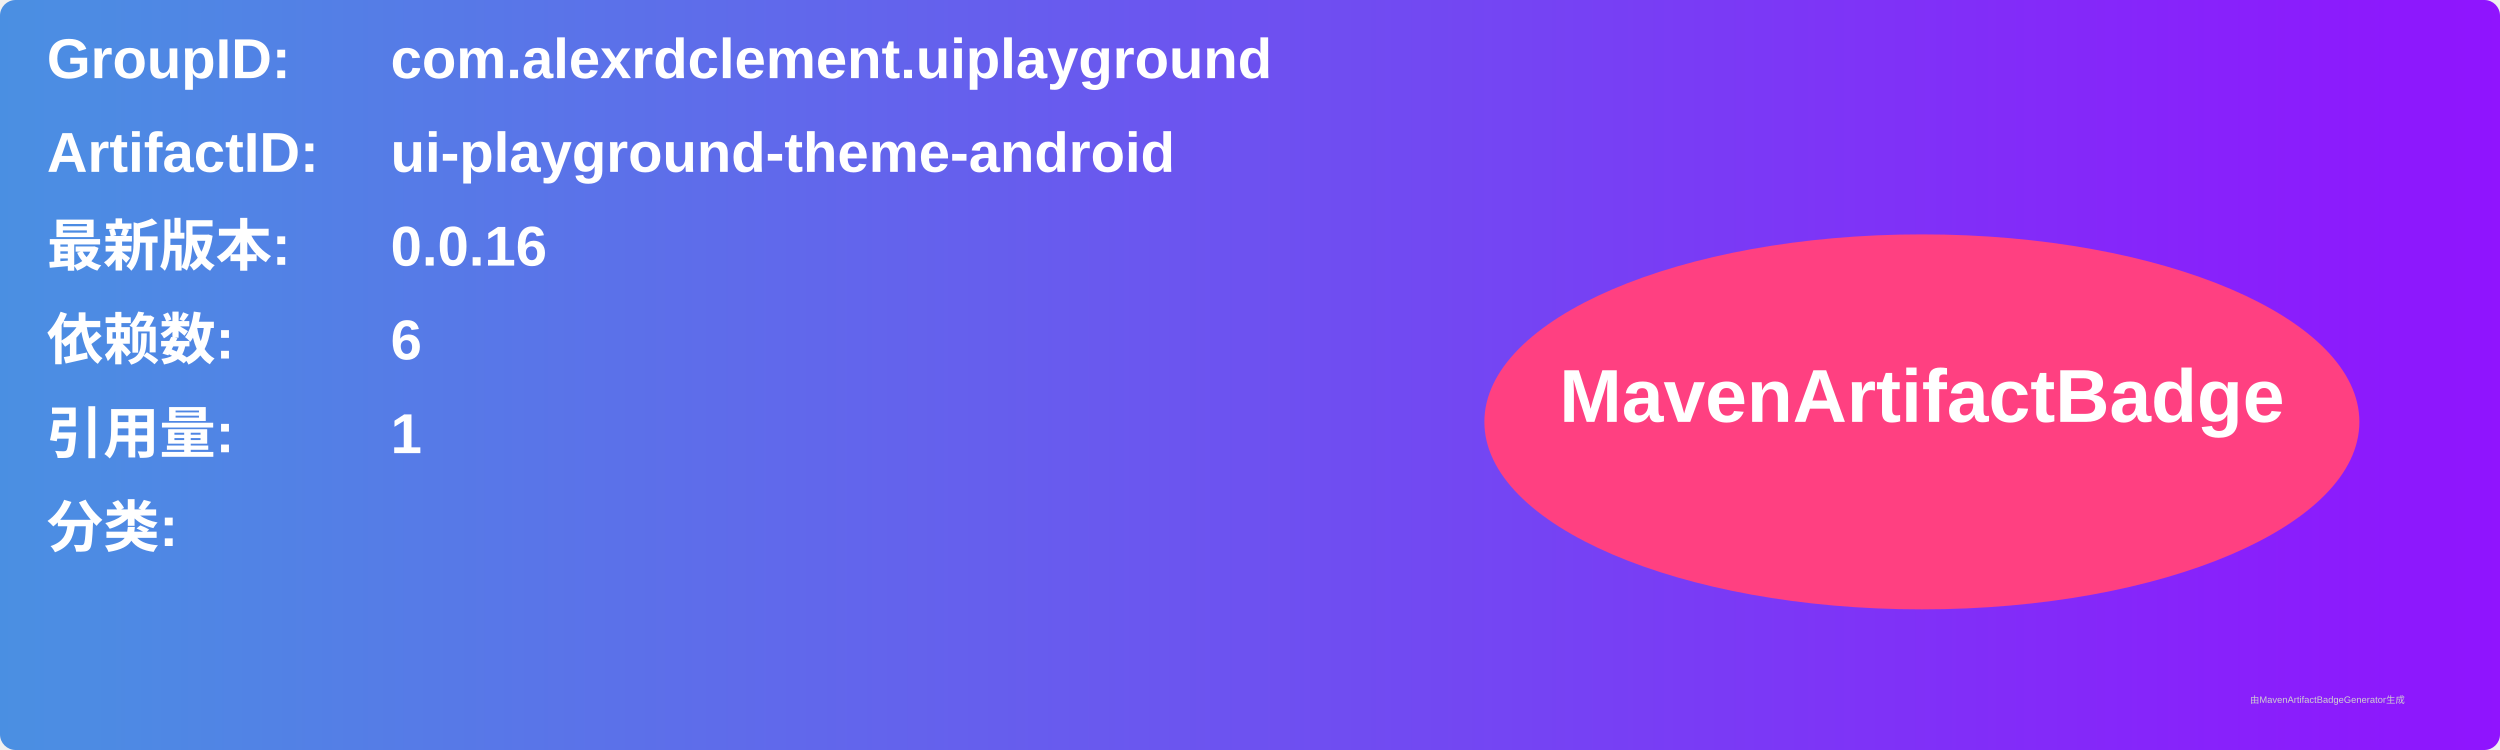
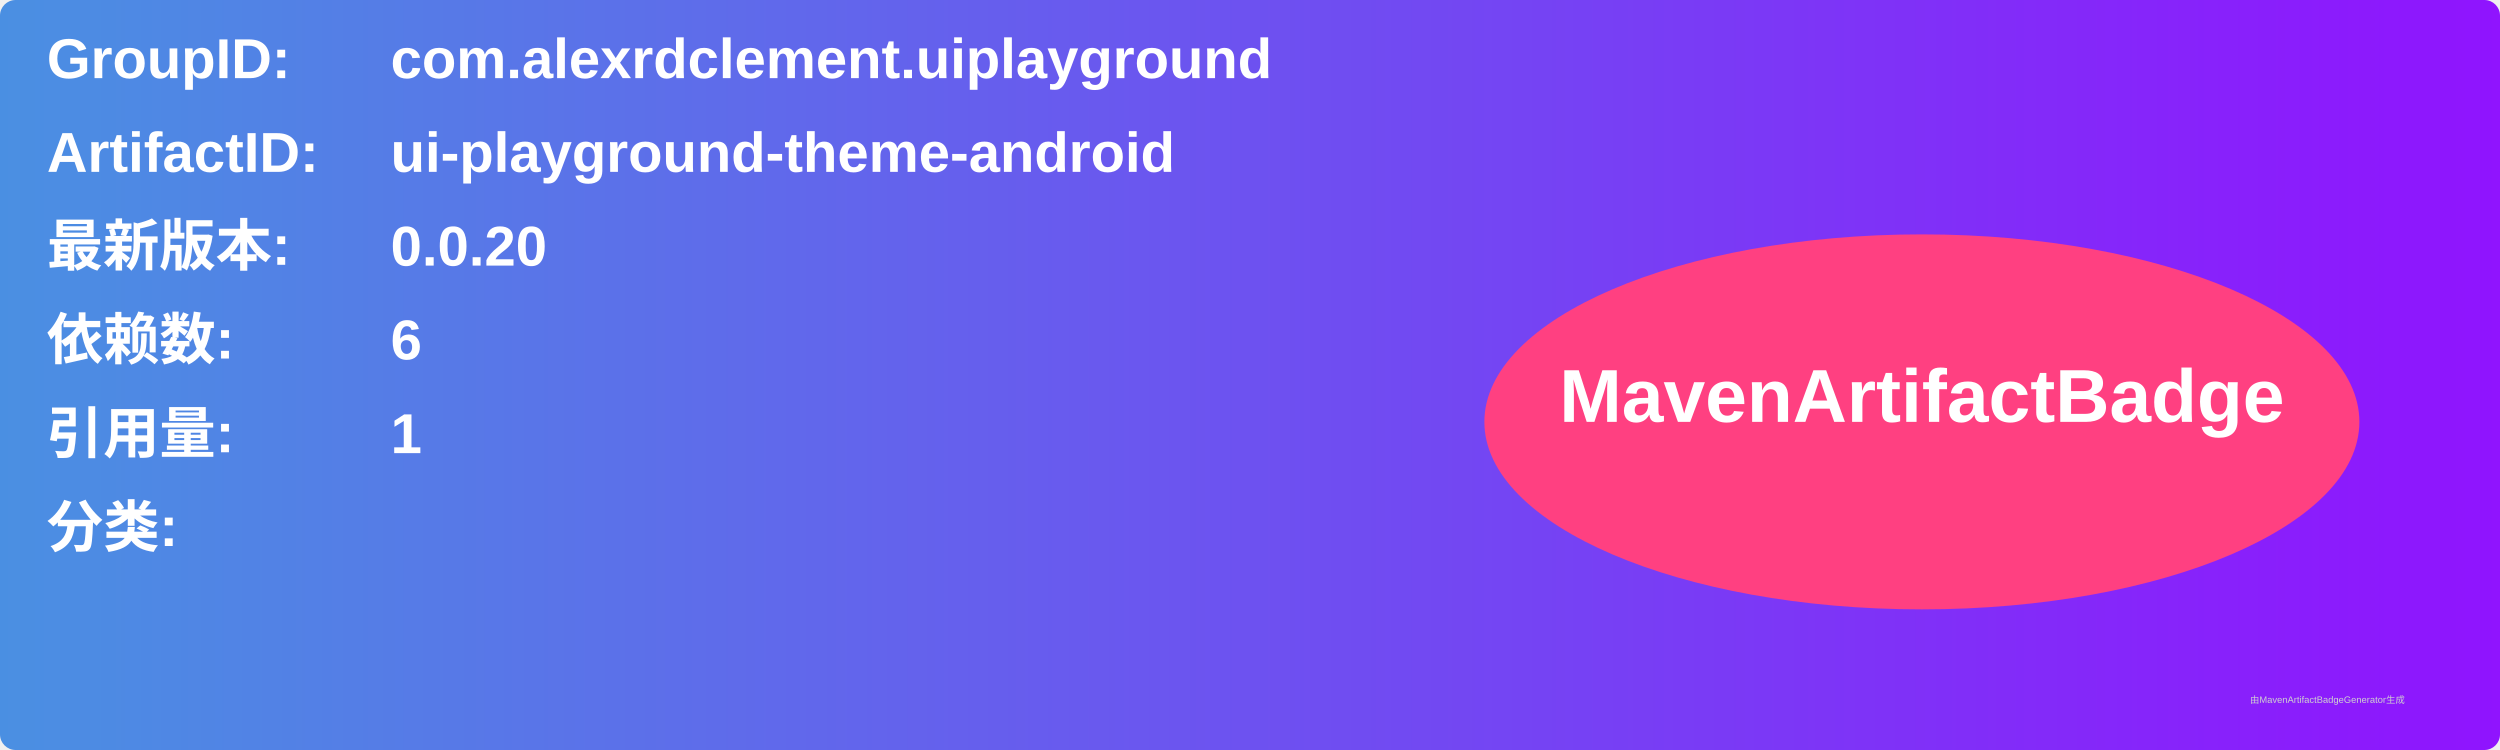
<svg xmlns="http://www.w3.org/2000/svg" width="800" height="240" viewBox="0 0 800 240">
  <linearGradient id="grad" x1="0%" y1="0%" x2="100%" y2="0%">
    <stop offset="0%" stop-color="#4a90e2" />
    <stop offset="100%" stop-color="#9013fe" />
  </linearGradient>
  <rect width="100%" height="100%" rx="5" ry="5" fill="url(#grad)" />
  <g transform="translate(15, 15)">
    <text x="0" y="10" font-family="Arial" font-size="18" fill="white" font-weight="bold" width="260">GroupID:</text>
    <text x="110" y="10" font-family="Arial" font-size="18" fill="white" font-weight="bold" width="460">com.alexrdclement.uiplayground</text>
    <text x="0" y="40" font-family="Arial" font-size="18" fill="white" font-weight="bold" width="260">ArtifactID:</text>
    <text x="110" y="40" font-family="Arial" font-size="18" fill="white" font-weight="bold" width="460">ui-playground-theme-android</text>
    <text x="0" y="70" font-family="Arial" font-size="18" fill="white" font-weight="bold">最新版本:</text>
    <text x="110" y="70" font-family="Arial" font-size="18" fill="white" font-weight="bold">
-       <tspan font-weight="bold">0.0.16</tspan>
+       <tspan font-weight="bold">0.0.20</tspan>
    </text>
    <text x="0" y="100" font-family="Arial" font-size="18" fill="white" font-weight="bold">依赖数: </text>
    <text x="110" y="100" font-family="Arial" font-size="18" fill="white">
      <tspan font-weight="bold">6</tspan>
    </text>
    <text x="0" y="130" font-family="Arial" font-size="18" fill="white" font-weight="bold">引用量: </text>
    <text x="110" y="130" font-family="Arial" font-size="18" fill="white">
      <tspan font-weight="bold">1</tspan>
    </text>
    <text x="0" y="160" font-family="Arial" font-size="18" fill="white" font-weight="bold">分类:</text>
    <text x="10" y="190" font-family="Arial" font-size="10" fill="white">
      <tspan font-weight="bold" />
    </text>
    <ellipse cx="600" cy="120" rx="140" ry="60" fill="#ff4081" />
    <text x="600" y="120" text-anchor="middle" font-family="Arial" font-size="24" fill="white" font-weight="bold">MavenArtifactBadge</text>
  </g>
  <text x="720" y="225" font-family="Arial" font-size="3" fill="#d0d0d0">由MavenArtifactBadgeGenerator生成</text>
</svg>
